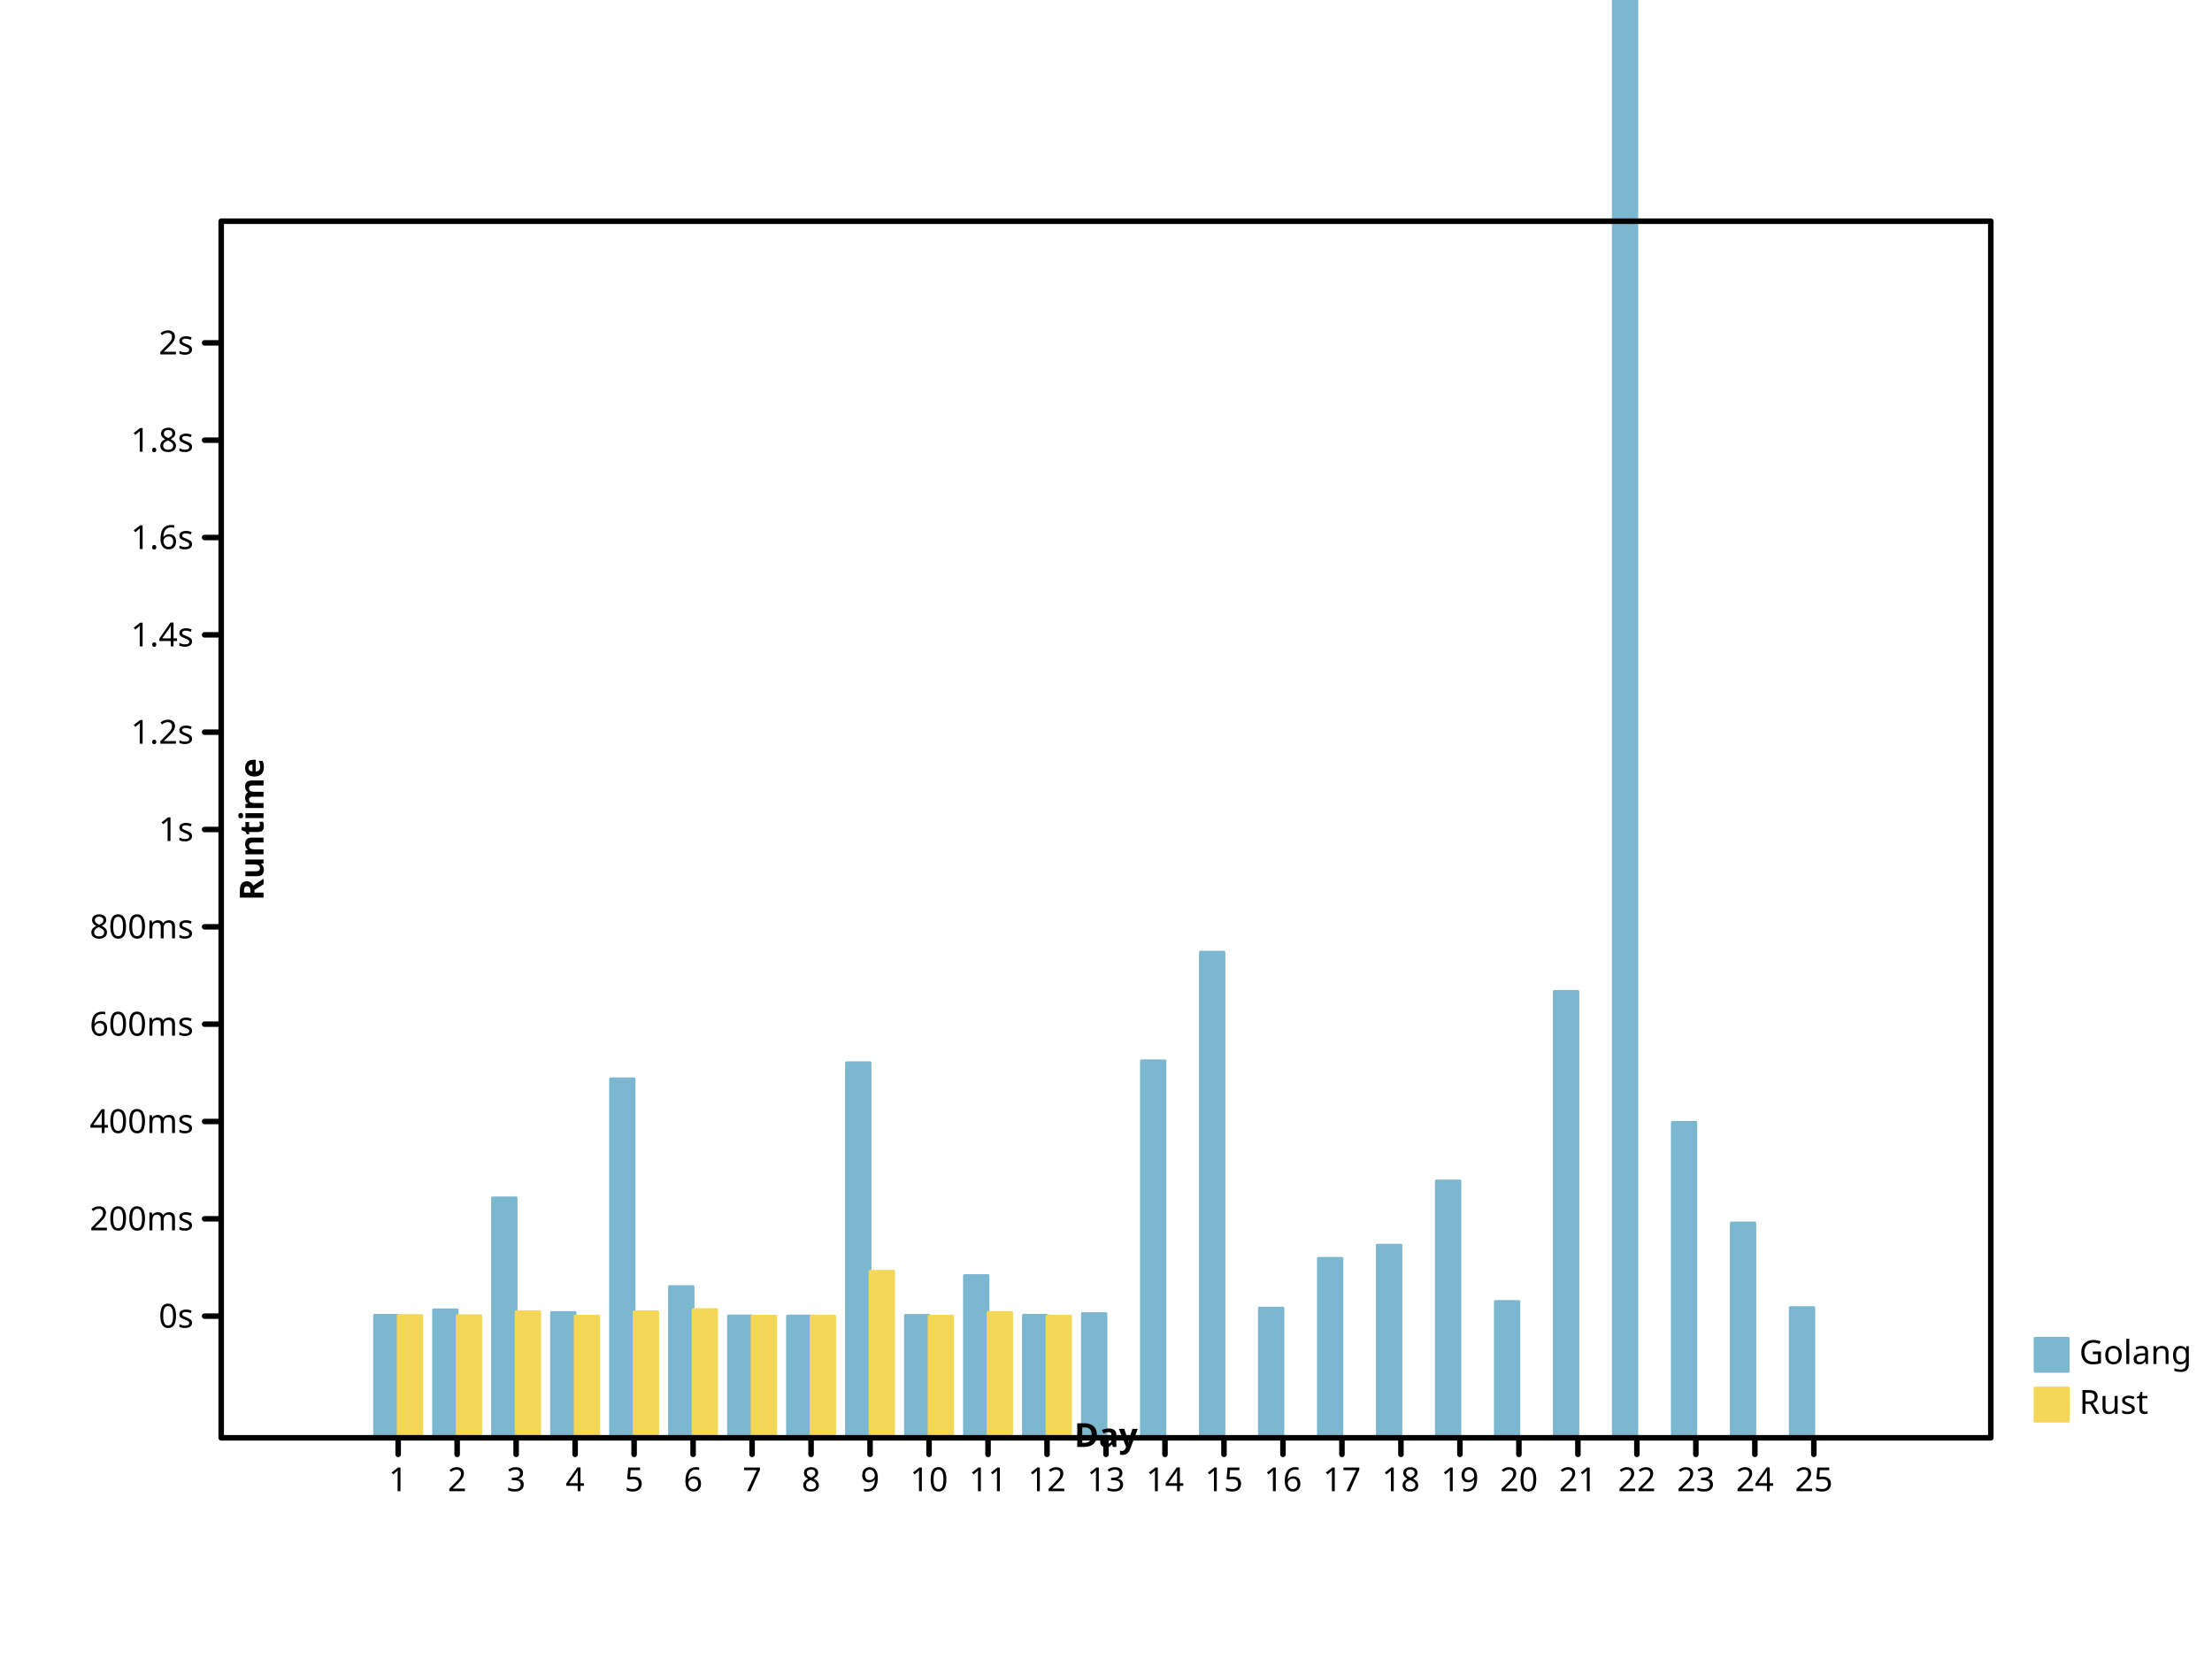
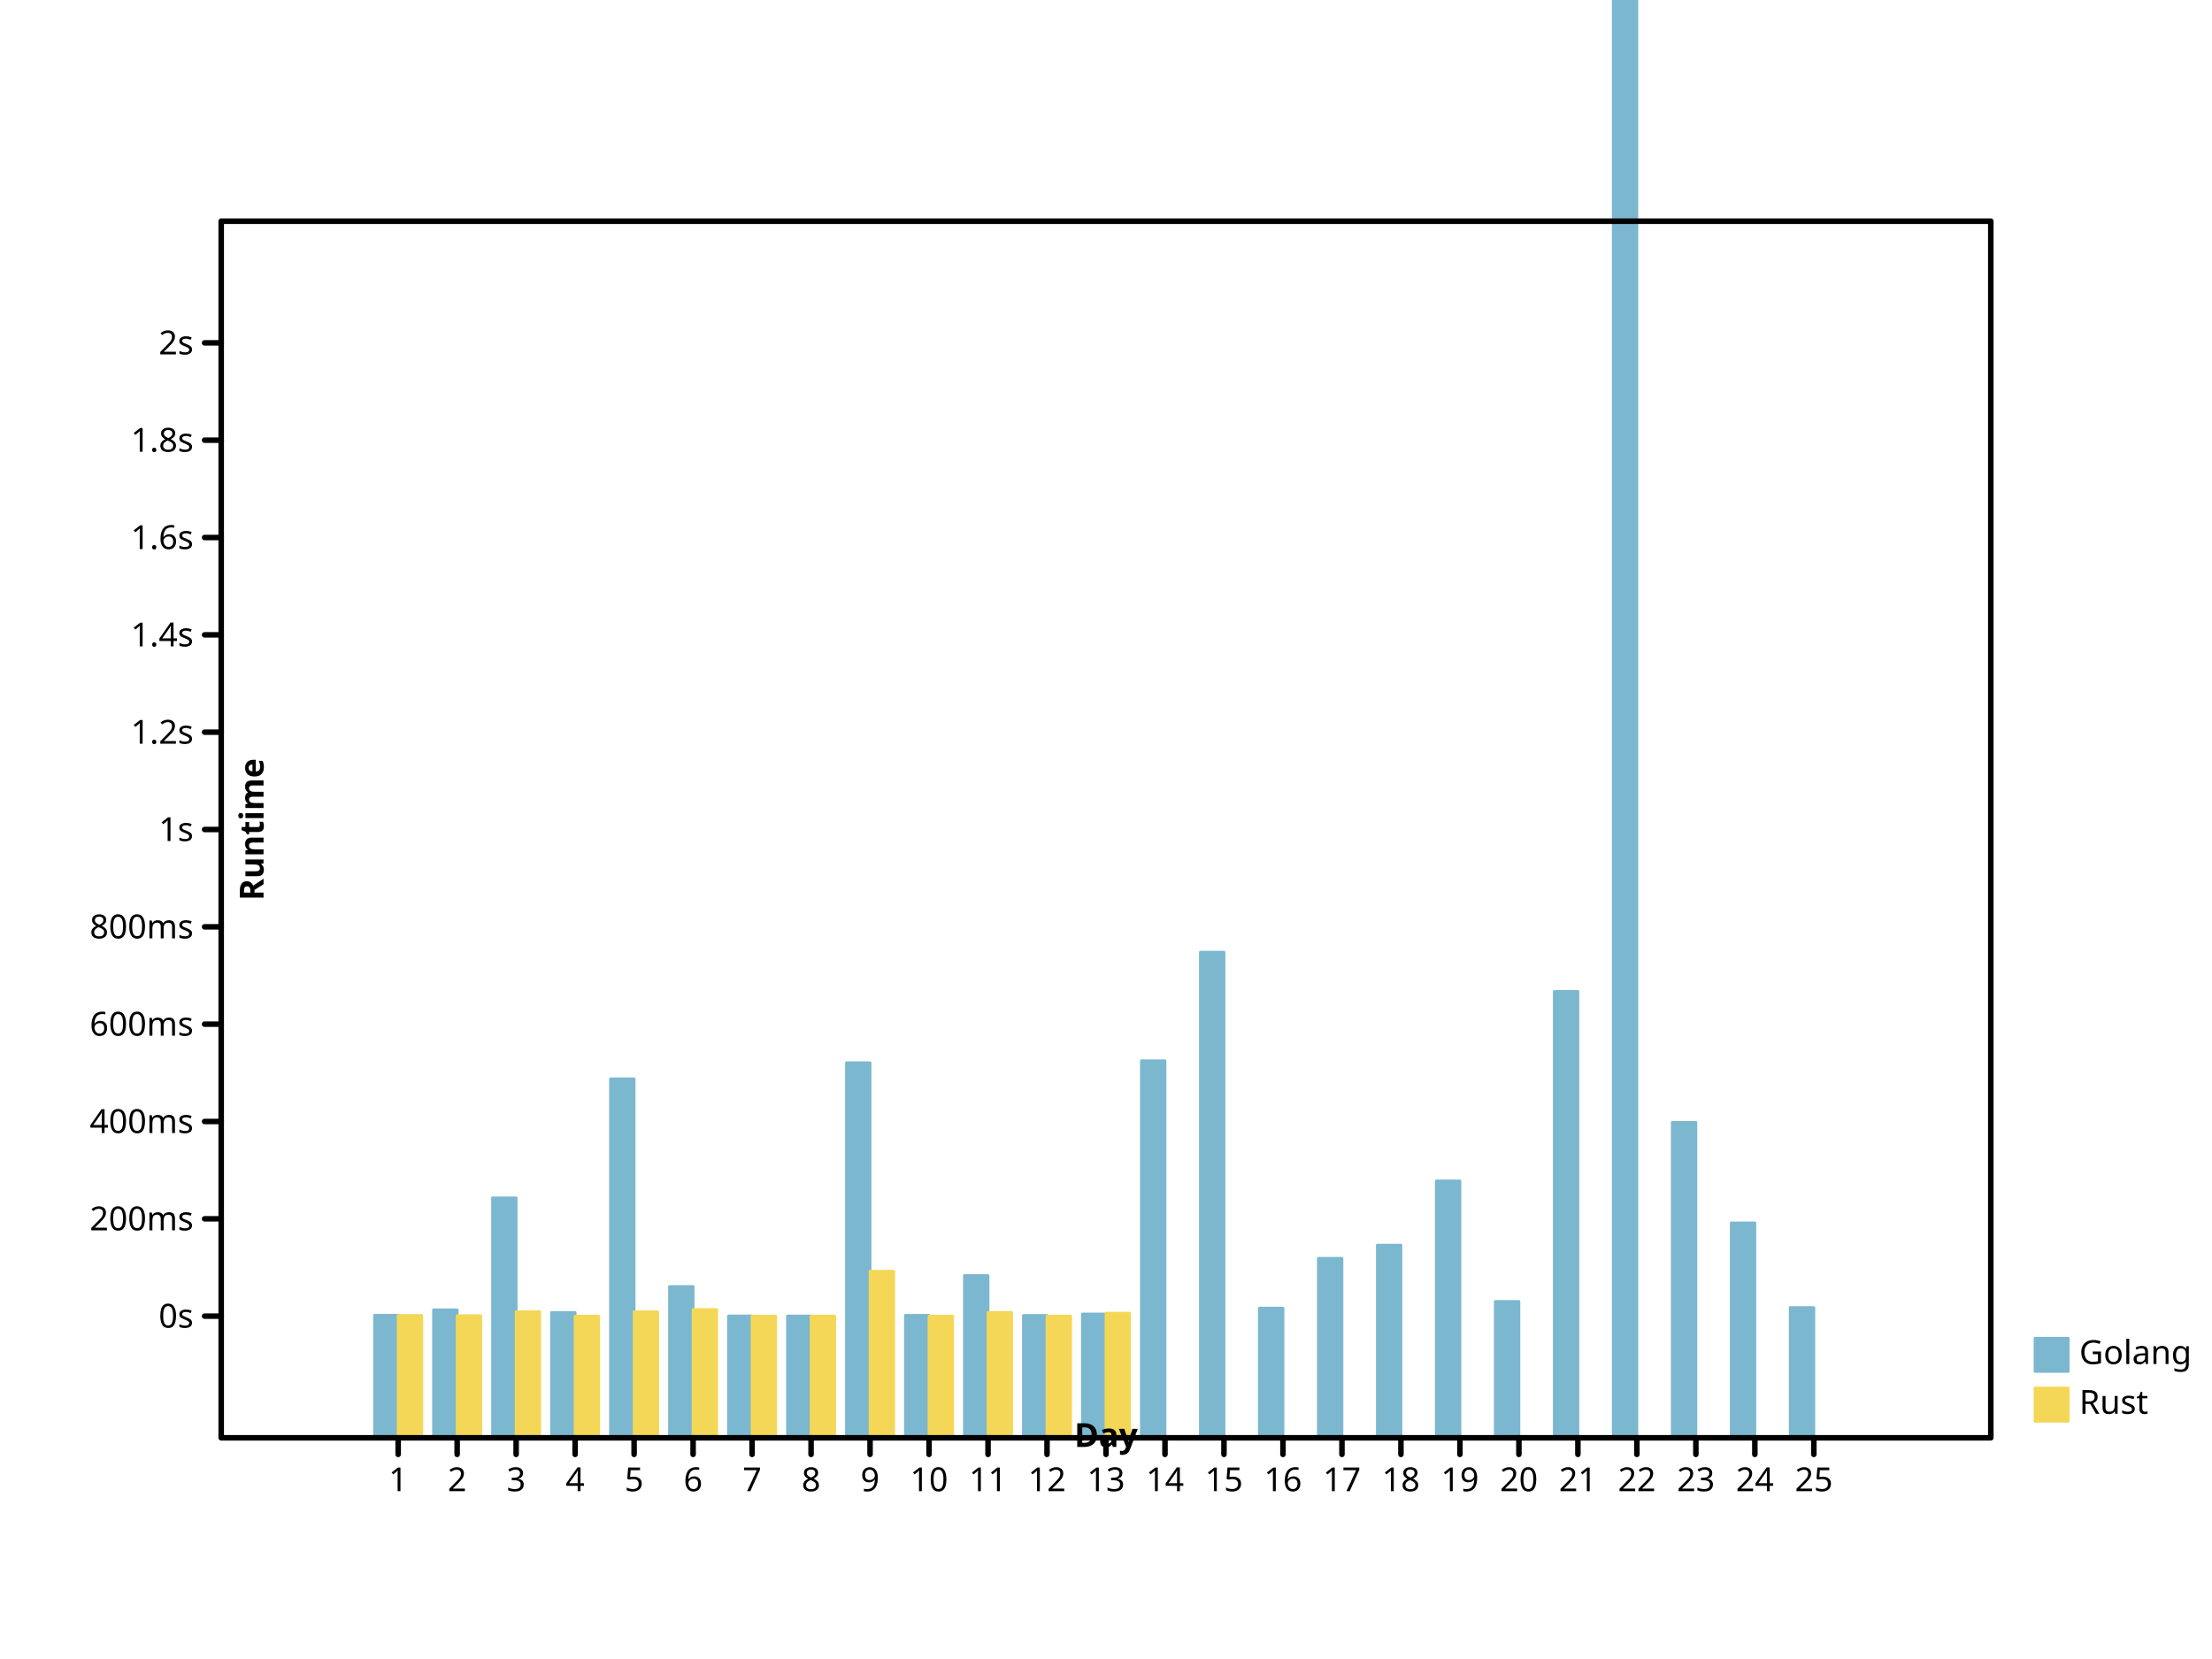
<svg xmlns="http://www.w3.org/2000/svg" width="800" height="600" viewbox="0 0 800 600" preserveAspectRatio="xMidYMid meet">
  <defs>
-     <marker markerWidth="2%" markerHeight="2%" id="circle" viewBox="0 0 10 10 " refX="5" refY="5" markerUnits="userSpaceOnUse">
-       <circle r="3" fill="none" stroke="black" cx="5" cy="5" />
+     <marker id="circle" viewBox="0 0 10 10 " refX="5" refY="5" markerUnits="userSpaceOnUse" markerWidth="2%" markerHeight="2%">
+       <circle cx="5" cy="5" r="3" fill="none" stroke="black" />
    </marker>
-     <marker markerHeight="2%" id="filled-circle" viewBox="0 0 10 10 " refX="5" refY="5" markerUnits="userSpaceOnUse" markerWidth="2%">
-       <circle stroke="none" cx="5" cy="5" r="3" fill="black" />
+     <marker markerWidth="2%" markerHeight="2%" id="filled-circle" viewBox="0 0 10 10 " refX="5" refY="5" markerUnits="userSpaceOnUse">
+       <circle cy="5" r="3" fill="black" stroke="none" cx="5" />
    </marker>
-     <marker markerUnits="userSpaceOnUse" markerWidth="2%" markerHeight="2%" id="square" viewBox="0 0 10 10 " refX="5" refY="5">
-       <rect x="2" y="2" width="6" height="6" fill="none" stroke="black" />
+     <marker id="square" viewBox="0 0 10 10 " refX="5" refY="5" markerUnits="userSpaceOnUse" markerWidth="2%" markerHeight="2%">
+       <rect y="2" width="6" height="6" fill="none" stroke="black" x="2" />
    </marker>
-     <marker id="filled-square" viewBox="0 0 10 10 " refX="5" refY="5" markerUnits="userSpaceOnUse" markerWidth="2%" markerHeight="2%">
-       <rect height="6" fill="black" stroke="none" x="2" y="2" width="6" />
+     <marker refX="5" refY="5" markerUnits="userSpaceOnUse" markerWidth="2%" markerHeight="2%" id="filled-square" viewBox="0 0 10 10 ">
+       <rect fill="black" stroke="none" x="2" y="2" width="6" height="6" />
    </marker>
  </defs>
  <g transform="translate(80 520 )scale(1 -1 )" fill="hsl(198, 47%, 65%)" stroke="hsl(198, 47%, 65%)" stroke-width="1px" stroke-linecap="round" stroke-linejoin="round">
-     <rect x="5.546667e+01" y="0" width="8.533333e+00" height="4.431907e+01" vector-effect="non-scaling-stroke" />
-     <rect vector-effect="non-scaling-stroke" x="7.680000e+01" y="0" width="8.533333e+00" height="4.627433e+01" />
-     <rect width="8.533333e+00" height="8.678408e+01" vector-effect="non-scaling-stroke" x="9.813333e+01" y="0" />
-     <rect vector-effect="non-scaling-stroke" x="1.194667e+02" y="0" width="8.533333e+00" height="4.532188e+01" />
+     <rect vector-effect="non-scaling-stroke" x="5.546667e+01" y="0" width="8.533333e+00" height="4.431907e+01" />
+     <rect width="8.533333e+00" height="4.627433e+01" vector-effect="non-scaling-stroke" x="7.680000e+01" y="0" />
+     <rect x="9.813333e+01" y="0" width="8.533333e+00" height="8.678408e+01" vector-effect="non-scaling-stroke" />
+     <rect x="1.194667e+02" y="0" width="8.533333e+00" height="4.532188e+01" vector-effect="non-scaling-stroke" />
    <rect vector-effect="non-scaling-stroke" x="1.408000e+02" y="0" width="8.533333e+00" height="1.298190e+02" />
    <rect y="0" width="8.533333e+00" height="5.470725e+01" vector-effect="non-scaling-stroke" x="1.621333e+02" />
-     <rect x="1.834667e+02" y="0" width="8.533333e+00" height="4.406522e+01" vector-effect="non-scaling-stroke" />
-     <rect width="8.533333e+00" height="4.403877e+01" vector-effect="non-scaling-stroke" x="2.048000e+02" y="0" />
-     <rect vector-effect="non-scaling-stroke" x="2.261333e+02" y="0" width="8.533333e+00" height="1.356398e+02" />
-     <rect x="2.474667e+02" y="0" width="8.533333e+00" height="4.428495e+01" vector-effect="non-scaling-stroke" />
-     <rect y="0" width="8.533333e+00" height="5.868310e+01" vector-effect="non-scaling-stroke" x="2.688000e+02" />
-     <rect height="4.432274e+01" vector-effect="non-scaling-stroke" x="2.901333e+02" y="0" width="8.533333e+00" />
-     <rect vector-effect="non-scaling-stroke" x="3.114667e+02" y="0" width="8.533333e+00" height="4.492796e+01" />
-     <rect y="0" width="8.533333e+00" height="1.363550e+02" vector-effect="non-scaling-stroke" x="3.328000e+02" />
-     <rect vector-effect="non-scaling-stroke" x="3.541333e+02" y="0" width="8.533333e+00" height="1.756378e+02" />
+     <rect y="0" width="8.533333e+00" height="4.406522e+01" vector-effect="non-scaling-stroke" x="1.834667e+02" />
+     <rect vector-effect="non-scaling-stroke" x="2.048000e+02" y="0" width="8.533333e+00" height="4.403877e+01" />
+     <rect width="8.533333e+00" height="1.356398e+02" vector-effect="non-scaling-stroke" x="2.261333e+02" y="0" />
+     <rect vector-effect="non-scaling-stroke" x="2.474667e+02" y="0" width="8.533333e+00" height="4.428495e+01" />
+     <rect width="8.533333e+00" height="5.868310e+01" vector-effect="non-scaling-stroke" x="2.688000e+02" y="0" />
+     <rect height="4.426198e+01" vector-effect="non-scaling-stroke" x="2.901333e+02" y="0" width="8.533333e+00" />
+     <rect width="8.533333e+00" height="4.475945e+01" vector-effect="non-scaling-stroke" x="3.114667e+02" y="0" />
+     <rect x="3.328000e+02" y="0" width="8.533333e+00" height="1.363550e+02" vector-effect="non-scaling-stroke" />
+     <rect height="1.756378e+02" vector-effect="non-scaling-stroke" x="3.541333e+02" y="0" width="8.533333e+00" />
    <rect vector-effect="non-scaling-stroke" x="3.754667e+02" y="0" width="8.533333e+00" height="4.690639e+01" />
    <rect vector-effect="non-scaling-stroke" x="3.968000e+02" y="0" width="8.533333e+00" height="6.491284e+01" />
-     <rect vector-effect="non-scaling-stroke" x="4.181333e+02" y="0" width="8.533333e+00" height="6.967380e+01" />
-     <rect vector-effect="non-scaling-stroke" x="4.394667e+02" y="0" width="8.533333e+00" height="9.289713e+01" />
-     <rect height="4.931363e+01" vector-effect="non-scaling-stroke" x="4.608000e+02" y="0" width="8.533333e+00" />
-     <rect x="4.821333e+02" y="0" width="8.533333e+00" height="1.614354e+02" vector-effect="non-scaling-stroke" />
-     <rect x="5.034667e+02" y="0" width="8.533333e+00" height="1.359419e+03" vector-effect="non-scaling-stroke" />
+     <rect x="4.181333e+02" y="0" width="8.533333e+00" height="6.967380e+01" vector-effect="non-scaling-stroke" />
+     <rect x="4.394667e+02" y="0" width="8.533333e+00" height="9.289713e+01" vector-effect="non-scaling-stroke" />
+     <rect width="8.533333e+00" height="4.931363e+01" vector-effect="non-scaling-stroke" x="4.608000e+02" y="0" />
+     <rect height="1.614354e+02" vector-effect="non-scaling-stroke" x="4.821333e+02" y="0" width="8.533333e+00" />
+     <rect height="1.359419e+03" vector-effect="non-scaling-stroke" x="5.034667e+02" y="0" width="8.533333e+00" />
    <rect height="1.140808e+02" vector-effect="non-scaling-stroke" x="5.248000e+02" y="0" width="8.533333e+00" />
-     <rect vector-effect="non-scaling-stroke" x="5.461333e+02" y="0" width="8.533333e+00" height="7.770617e+01" />
-     <rect vector-effect="non-scaling-stroke" x="5.674667e+02" y="0" width="8.533333e+00" height="4.708769e+01" />
+     <rect width="8.533333e+00" height="7.770617e+01" vector-effect="non-scaling-stroke" x="5.461333e+02" y="0" />
+     <rect width="8.533333e+00" height="4.708769e+01" vector-effect="non-scaling-stroke" x="5.674667e+02" y="0" />
  </g>
  <g fill="hsl(49, 88%, 65%)" stroke="hsl(49, 88%, 65%)" stroke-width="1px" stroke-linecap="round" stroke-linejoin="round" transform="translate(80 520 )scale(1 -1 )">
-     <rect x="64" y="0" width="8.533333e+00" height="4.424245e+01" vector-effect="non-scaling-stroke" />
-     <rect y="0" width="8.533333e+00" height="4.414333e+01" vector-effect="non-scaling-stroke" x="8.533333e+01" />
-     <rect width="8.533333e+00" height="4.563030e+01" vector-effect="non-scaling-stroke" x="1.066667e+02" y="0" />
-     <rect vector-effect="non-scaling-stroke" x="128" y="0" width="8.533333e+00" height="4.400488e+01" />
-     <rect width="8.533333e+00" height="4.557232e+01" vector-effect="non-scaling-stroke" x="1.493333e+02" y="0" />
+     <rect vector-effect="non-scaling-stroke" x="64" y="0" width="8.533333e+00" height="4.424245e+01" />
+     <rect height="4.414333e+01" vector-effect="non-scaling-stroke" x="8.533333e+01" y="0" width="8.533333e+00" />
+     <rect y="0" width="8.533333e+00" height="4.563030e+01" vector-effect="non-scaling-stroke" x="1.066667e+02" />
+     <rect y="0" width="8.533333e+00" height="4.400488e+01" vector-effect="non-scaling-stroke" x="128" />
+     <rect x="1.493333e+02" y="0" width="8.533333e+00" height="4.557232e+01" vector-effect="non-scaling-stroke" />
    <rect y="0" width="8.533333e+00" height="4.637456e+01" vector-effect="non-scaling-stroke" x="1.706667e+02" />
-     <rect height="4.400178e+01" vector-effect="non-scaling-stroke" x="192" y="0" width="8.533333e+00" />
-     <rect vector-effect="non-scaling-stroke" x="2.133333e+02" y="0" width="8.533333e+00" height="4.402469e+01" />
-     <rect vector-effect="non-scaling-stroke" x="2.346667e+02" y="0" width="8.533333e+00" height="6.023544e+01" />
-     <rect y="0" width="8.533333e+00" height="4.400222e+01" vector-effect="non-scaling-stroke" x="2.560000e+02" />
-     <rect vector-effect="non-scaling-stroke" x="2.773333e+02" y="0" width="8.533333e+00" height="4.535219e+01" />
-     <rect vector-effect="non-scaling-stroke" x="2.986667e+02" y="0" width="8.533333e+00" height="4.402753e+01" />
+     <rect vector-effect="non-scaling-stroke" x="192" y="0" width="8.533333e+00" height="4.400178e+01" />
+     <rect width="8.533333e+00" height="4.402469e+01" vector-effect="non-scaling-stroke" x="2.133333e+02" y="0" />
+     <rect width="8.533333e+00" height="6.023544e+01" vector-effect="non-scaling-stroke" x="2.346667e+02" y="0" />
+     <rect vector-effect="non-scaling-stroke" x="2.560000e+02" y="0" width="8.533333e+00" height="4.400222e+01" />
+     <rect width="8.533333e+00" height="4.535219e+01" vector-effect="non-scaling-stroke" x="2.773333e+02" y="0" />
+     <rect y="0" width="8.533333e+00" height="4.402753e+01" vector-effect="non-scaling-stroke" x="2.986667e+02" />
+     <rect vector-effect="non-scaling-stroke" x="320" y="0" width="8.533333e+00" height="4.506115e+01" />
  </g>
-   <g text-anchor="start" stroke-linecap="round" stroke-linejoin="round" font-family="sans-serif" font-size="12px" font-style="normal" stroke-width="1px" font-weight="normal" dominant-baseline="hanging" fill="hsl(198, 47%, 65%)" stroke="hsl(198, 47%, 65%)">
-     <rect width="12" height="12" vector-effect="non-scaling-stroke" x="736" y="484" />
-     <g fill="black" stroke="black">
-       <text vector-effect="non-scaling-stroke" x="752" y="484" dominant-baseline="hanging" stroke="none">Golang</text>
+   <g font-family="sans-serif" dominant-baseline="hanging" stroke="hsl(198, 47%, 65%)" stroke-width="1px" font-weight="normal" text-anchor="start" stroke-linejoin="round" font-size="12px" font-style="normal" fill="hsl(198, 47%, 65%)" stroke-linecap="round">
+     <rect y="484" width="12" height="12" vector-effect="non-scaling-stroke" x="736" />
+     <g stroke="black" fill="black">
+       <text dominant-baseline="hanging" stroke="none" vector-effect="non-scaling-stroke" x="752" y="484">Golang</text>
    </g>
-     <g text-anchor="start" stroke="hsl(49, 88%, 65%)" font-style="normal" fill="hsl(49, 88%, 65%)" font-size="12px" stroke-linecap="round" font-weight="normal" dominant-baseline="hanging" stroke-width="1px" stroke-linejoin="round" font-family="sans-serif">
-       <rect x="736" y="502" width="12" height="12" vector-effect="non-scaling-stroke" />
-       <g fill="black" stroke="black">
+     <g font-size="12px" font-weight="normal" stroke-linecap="round" stroke-linejoin="round" dominant-baseline="hanging" text-anchor="start" stroke-width="1px" fill="hsl(49, 88%, 65%)" font-family="sans-serif" stroke="hsl(49, 88%, 65%)" font-style="normal">
+       <rect vector-effect="non-scaling-stroke" x="736" y="502" width="12" height="12" />
+       <g stroke="black" fill="black">
        <text stroke="none" vector-effect="non-scaling-stroke" x="752" y="502" dominant-baseline="hanging">Rust</text>
-         <g font-weight="normal" font-style="normal" text-anchor="start" stroke-linecap="round" stroke-linejoin="round" fill="none" font-size="12px" stroke-width="2px" dominant-baseline="hanging" font-family="sans-serif">
-           <rect width="640" height="440" vector-effect="non-scaling-stroke" x="80" y="80" />
+         <g font-style="normal" font-weight="normal" fill="none" font-size="12px" text-anchor="start" stroke-linecap="round" stroke-linejoin="round" font-family="sans-serif" dominant-baseline="hanging" stroke-width="2px">
+           <rect x="80" y="80" width="640" height="440" vector-effect="non-scaling-stroke" />
        </g>
-         <g stroke-linecap="round" font-weight="normal" font-style="normal" stroke-width="2px" stroke-linejoin="round" dominant-baseline="hanging" transform="translate(80 520 )scale(1 -1 )" fill="none" font-family="sans-serif" text-anchor="start" font-size="12px" stroke="black">
+         <g font-weight="normal" stroke-width="2px" stroke-linejoin="round" fill="none" font-size="12px" stroke-linecap="round" font-style="normal" text-anchor="start" stroke="black" font-family="sans-serif" dominant-baseline="hanging" transform="translate(80 520 )scale(1 -1 )">
          <path vector-effect="non-scaling-stroke" d="M64,0 L64,-6 M8.533333e+01,0 L8.533333e+01,-6 M1.066667e+02,0 L1.066667e+02,-6 M128,0 L128,-6 M1.493333e+02,0 L1.493333e+02,-6 M1.706667e+02,0 L1.706667e+02,-6 M192,0 L192,-6 M2.133333e+02,0 L2.133333e+02,-6 M2.346667e+02,0 L2.346667e+02,-6 M256,0 L256,-6 M2.773333e+02,0 L2.773333e+02,-6 M2.986667e+02,0 L2.986667e+02,-6 M320,0 L320,-6 M3.413333e+02,0 L3.413333e+02,-6 M3.626667e+02,0 L3.626667e+02,-6 M384,0 L384,-6 M4.053333e+02,0 L4.053333e+02,-6 M4.266667e+02,0 L4.266667e+02,-6 M448,0 L448,-6 M4.693333e+02,0 L4.693333e+02,-6 M4.906667e+02,0 L4.906667e+02,-6 M512,0 L512,-6 M5.333333e+02,0 L5.333333e+02,-6 M5.546667e+02,0 L5.546667e+02,-6 M576,0 L576,-6 " />
        </g>
-         <g stroke-linejoin="round" font-family="sans-serif" font-size="12px" stroke-linecap="round" font-weight="normal" text-anchor="middle" dominant-baseline="hanging" stroke="black" stroke-width="2px" font-style="normal" fill="black" transform="translate(80 520 )scale(1 1 )">
-           <text stroke="none" vector-effect="non-scaling-stroke" x="64" y="10" dominant-baseline="hanging">1</text>
-           <text y="10" dominant-baseline="hanging" stroke="none" vector-effect="non-scaling-stroke" x="8.533333e+01">2</text>
-           <text y="10" dominant-baseline="hanging" stroke="none" vector-effect="non-scaling-stroke" x="1.066667e+02">3</text>
-           <text x="128" y="10" dominant-baseline="hanging" stroke="none" vector-effect="non-scaling-stroke">4</text>
+         <g font-size="12px" font-style="normal" stroke="black" font-family="sans-serif" dominant-baseline="hanging" transform="translate(80 520 )scale(1 1 )" fill="black" stroke-width="2px" stroke-linejoin="round" stroke-linecap="round" font-weight="normal" text-anchor="middle">
+           <text x="64" y="10" dominant-baseline="hanging" stroke="none" vector-effect="non-scaling-stroke">1</text>
+           <text dominant-baseline="hanging" stroke="none" vector-effect="non-scaling-stroke" x="8.533333e+01" y="10">2</text>
+           <text x="1.066667e+02" y="10" dominant-baseline="hanging" stroke="none" vector-effect="non-scaling-stroke">3</text>
+           <text stroke="none" vector-effect="non-scaling-stroke" x="128" y="10" dominant-baseline="hanging">4</text>
          <text stroke="none" vector-effect="non-scaling-stroke" x="1.493333e+02" y="10" dominant-baseline="hanging">5</text>
-           <text dominant-baseline="hanging" stroke="none" vector-effect="non-scaling-stroke" x="1.706667e+02" y="10">6</text>
-           <text stroke="none" vector-effect="non-scaling-stroke" x="192" y="10" dominant-baseline="hanging">7</text>
-           <text x="2.133333e+02" y="10" dominant-baseline="hanging" stroke="none" vector-effect="non-scaling-stroke">8</text>
+           <text y="10" dominant-baseline="hanging" stroke="none" vector-effect="non-scaling-stroke" x="1.706667e+02">6</text>
+           <text y="10" dominant-baseline="hanging" stroke="none" vector-effect="non-scaling-stroke" x="192">7</text>
+           <text stroke="none" vector-effect="non-scaling-stroke" x="2.133333e+02" y="10" dominant-baseline="hanging">8</text>
          <text stroke="none" vector-effect="non-scaling-stroke" x="2.346667e+02" y="10" dominant-baseline="hanging">9</text>
          <text stroke="none" vector-effect="non-scaling-stroke" x="256" y="10" dominant-baseline="hanging">10</text>
-           <text x="2.773333e+02" y="10" dominant-baseline="hanging" stroke="none" vector-effect="non-scaling-stroke">11</text>
-           <text dominant-baseline="hanging" stroke="none" vector-effect="non-scaling-stroke" x="2.986667e+02" y="10">12</text>
-           <text dominant-baseline="hanging" stroke="none" vector-effect="non-scaling-stroke" x="320" y="10">13</text>
-           <text x="3.413333e+02" y="10" dominant-baseline="hanging" stroke="none" vector-effect="non-scaling-stroke">14</text>
-           <text y="10" dominant-baseline="hanging" stroke="none" vector-effect="non-scaling-stroke" x="3.626667e+02">15</text>
-           <text vector-effect="non-scaling-stroke" x="384" y="10" dominant-baseline="hanging" stroke="none">16</text>
-           <text vector-effect="non-scaling-stroke" x="4.053333e+02" y="10" dominant-baseline="hanging" stroke="none">17</text>
-           <text dominant-baseline="hanging" stroke="none" vector-effect="non-scaling-stroke" x="4.266667e+02" y="10">18</text>
-           <text vector-effect="non-scaling-stroke" x="448" y="10" dominant-baseline="hanging" stroke="none">19</text>
-           <text y="10" dominant-baseline="hanging" stroke="none" vector-effect="non-scaling-stroke" x="4.693333e+02">20</text>
-           <text x="4.906667e+02" y="10" dominant-baseline="hanging" stroke="none" vector-effect="non-scaling-stroke">21</text>
-           <text dominant-baseline="hanging" stroke="none" vector-effect="non-scaling-stroke" x="512" y="10">22</text>
-           <text x="5.333333e+02" y="10" dominant-baseline="hanging" stroke="none" vector-effect="non-scaling-stroke">23</text>
-           <text dominant-baseline="hanging" stroke="none" vector-effect="non-scaling-stroke" x="5.546667e+02" y="10">24</text>
-           <text dominant-baseline="hanging" stroke="none" vector-effect="non-scaling-stroke" x="576" y="10">25</text>
+           <text vector-effect="non-scaling-stroke" x="2.773333e+02" y="10" dominant-baseline="hanging" stroke="none">11</text>
+           <text vector-effect="non-scaling-stroke" x="2.986667e+02" y="10" dominant-baseline="hanging" stroke="none">12</text>
+           <text x="320" y="10" dominant-baseline="hanging" stroke="none" vector-effect="non-scaling-stroke">13</text>
+           <text y="10" dominant-baseline="hanging" stroke="none" vector-effect="non-scaling-stroke" x="3.413333e+02">14</text>
+           <text vector-effect="non-scaling-stroke" x="3.626667e+02" y="10" dominant-baseline="hanging" stroke="none">15</text>
+           <text stroke="none" vector-effect="non-scaling-stroke" x="384" y="10" dominant-baseline="hanging">16</text>
+           <text stroke="none" vector-effect="non-scaling-stroke" x="4.053333e+02" y="10" dominant-baseline="hanging">17</text>
+           <text stroke="none" vector-effect="non-scaling-stroke" x="4.266667e+02" y="10" dominant-baseline="hanging">18</text>
+           <text stroke="none" vector-effect="non-scaling-stroke" x="448" y="10" dominant-baseline="hanging">19</text>
+           <text x="4.693333e+02" y="10" dominant-baseline="hanging" stroke="none" vector-effect="non-scaling-stroke">20</text>
+           <text y="10" dominant-baseline="hanging" stroke="none" vector-effect="non-scaling-stroke" x="4.906667e+02">21</text>
+           <text stroke="none" vector-effect="non-scaling-stroke" x="512" y="10" dominant-baseline="hanging">22</text>
+           <text stroke="none" vector-effect="non-scaling-stroke" x="5.333333e+02" y="10" dominant-baseline="hanging">23</text>
+           <text x="5.546667e+02" y="10" dominant-baseline="hanging" stroke="none" vector-effect="non-scaling-stroke">24</text>
+           <text stroke="none" vector-effect="non-scaling-stroke" x="576" y="10" dominant-baseline="hanging">25</text>
        </g>
-         <g stroke="black" font-size="12px" font-style="normal" stroke-linecap="round" font-weight="bold" text-anchor="middle" stroke-width="2px" stroke-linejoin="round" font-family="sans-serif" fill="black" dominant-baseline="baseline" transform="translate(80 520 )scale(1 1 )rotate(0 0 0 )">
-           <text dominant-baseline="baseline" stroke="none" vector-effect="non-scaling-stroke" x="320" y="-6">Day</text>
+         <g dominant-baseline="baseline" stroke-linecap="round" font-family="sans-serif" text-anchor="middle" stroke-width="2px" transform="translate(80 520 )scale(1 1 )rotate(0 0 0 )" fill="black" stroke-linejoin="round" font-weight="bold" stroke="black" font-size="12px" font-style="normal">
+           <text stroke="none" vector-effect="non-scaling-stroke" x="320" y="-6" dominant-baseline="baseline">Day</text>
        </g>
-         <g transform="translate(80 520 )scale(1 -1 )" fill="black" stroke-linejoin="round" font-family="sans-serif" font-size="12px" stroke-linecap="round" font-weight="bold" text-anchor="middle" dominant-baseline="baseline" font-style="normal" stroke="black" stroke-width="2px">
+         <g stroke="black" font-size="12px" fill="black" stroke-linejoin="round" dominant-baseline="baseline" transform="translate(80 520 )scale(1 -1 )" font-weight="bold" text-anchor="middle" stroke-linecap="round" font-family="sans-serif" stroke-width="2px" font-style="normal">
          <path vector-effect="non-scaling-stroke" d="M0,44 L-6,44 M0,7.920000e+01 L-6,7.920000e+01 M0,1.144000e+02 L-6,1.144000e+02 M0,1.496000e+02 L-6,1.496000e+02 M0,1.848000e+02 L-6,1.848000e+02 M0,220 L-6,220 M0,2.552000e+02 L-6,2.552000e+02 M0,2.904000e+02 L-6,2.904000e+02 M0,3.256000e+02 L-6,3.256000e+02 M0,3.608000e+02 L-6,3.608000e+02 M0,396 L-6,396 " />
        </g>
-         <g stroke-linejoin="round" font-size="12px" font-style="normal" stroke="black" font-weight="normal" fill="black" stroke-linecap="round" font-family="sans-serif" stroke-width="2px" text-anchor="end" dominant-baseline="middle" transform="translate(80 520 )scale(1 1 )">
-           <text vector-effect="non-scaling-stroke" x="-10" y="-44" dominant-baseline="middle" stroke="none">0s</text>
+         <g stroke="black" font-size="12px" font-style="normal" text-anchor="end" fill="black" stroke-linejoin="round" font-family="sans-serif" dominant-baseline="middle" stroke-width="2px" font-weight="normal" stroke-linecap="round" transform="translate(80 520 )scale(1 1 )">
+           <text stroke="none" vector-effect="non-scaling-stroke" x="-10" y="-44" dominant-baseline="middle">0s</text>
          <text stroke="none" vector-effect="non-scaling-stroke" x="-10" y="-7.920000e+01" dominant-baseline="middle">200ms</text>
-           <text stroke="none" vector-effect="non-scaling-stroke" x="-10" y="-1.144000e+02" dominant-baseline="middle">400ms</text>
-           <text stroke="none" vector-effect="non-scaling-stroke" x="-10" y="-1.496000e+02" dominant-baseline="middle">600ms</text>
-           <text x="-10" y="-1.848000e+02" dominant-baseline="middle" stroke="none" vector-effect="non-scaling-stroke">800ms</text>
-           <text stroke="none" vector-effect="non-scaling-stroke" x="-10" y="-220" dominant-baseline="middle">1s</text>
-           <text dominant-baseline="middle" stroke="none" vector-effect="non-scaling-stroke" x="-10" y="-2.552000e+02">1.2s</text>
-           <text stroke="none" vector-effect="non-scaling-stroke" x="-10" y="-2.904000e+02" dominant-baseline="middle">1.4s</text>
-           <text stroke="none" vector-effect="non-scaling-stroke" x="-10" y="-3.256000e+02" dominant-baseline="middle">1.6s</text>
-           <text stroke="none" vector-effect="non-scaling-stroke" x="-10" y="-3.608000e+02" dominant-baseline="middle">1.8s</text>
-           <text vector-effect="non-scaling-stroke" x="-10" y="-396" dominant-baseline="middle" stroke="none">2s</text>
+           <text vector-effect="non-scaling-stroke" x="-10" y="-1.144000e+02" dominant-baseline="middle" stroke="none">400ms</text>
+           <text dominant-baseline="middle" stroke="none" vector-effect="non-scaling-stroke" x="-10" y="-1.496000e+02">600ms</text>
+           <text stroke="none" vector-effect="non-scaling-stroke" x="-10" y="-1.848000e+02" dominant-baseline="middle">800ms</text>
+           <text vector-effect="non-scaling-stroke" x="-10" y="-220" dominant-baseline="middle" stroke="none">1s</text>
+           <text y="-2.552000e+02" dominant-baseline="middle" stroke="none" vector-effect="non-scaling-stroke" x="-10">1.2s</text>
+           <text y="-2.904000e+02" dominant-baseline="middle" stroke="none" vector-effect="non-scaling-stroke" x="-10">1.4s</text>
+           <text x="-10" y="-3.256000e+02" dominant-baseline="middle" stroke="none" vector-effect="non-scaling-stroke">1.6s</text>
+           <text dominant-baseline="middle" stroke="none" vector-effect="non-scaling-stroke" x="-10" y="-3.608000e+02">1.8s</text>
+           <text stroke="none" vector-effect="non-scaling-stroke" x="-10" y="-396" dominant-baseline="middle">2s</text>
        </g>
-         <g transform="translate(80 520 )scale(1 1 )rotate(-90 0 0 )" stroke="black" font-weight="bold" stroke-linecap="round" text-anchor="middle" dominant-baseline="hanging" stroke-width="2px" stroke-linejoin="round" font-family="sans-serif" font-size="12px" fill="black" font-style="normal">
-           <text vector-effect="non-scaling-stroke" x="220" y="6" dominant-baseline="hanging" stroke="none">Runtime</text>
+         <g font-family="sans-serif" transform="translate(80 520 )scale(1 1 )rotate(-90 0 0 )" stroke="black" stroke-width="2px" font-weight="bold" text-anchor="middle" fill="black" stroke-linejoin="round" font-size="12px" font-style="normal" stroke-linecap="round" dominant-baseline="hanging">
+           <text y="6" dominant-baseline="hanging" stroke="none" vector-effect="non-scaling-stroke" x="220">Runtime</text>
        </g>
      </g>
    </g>
  </g>
</svg>
